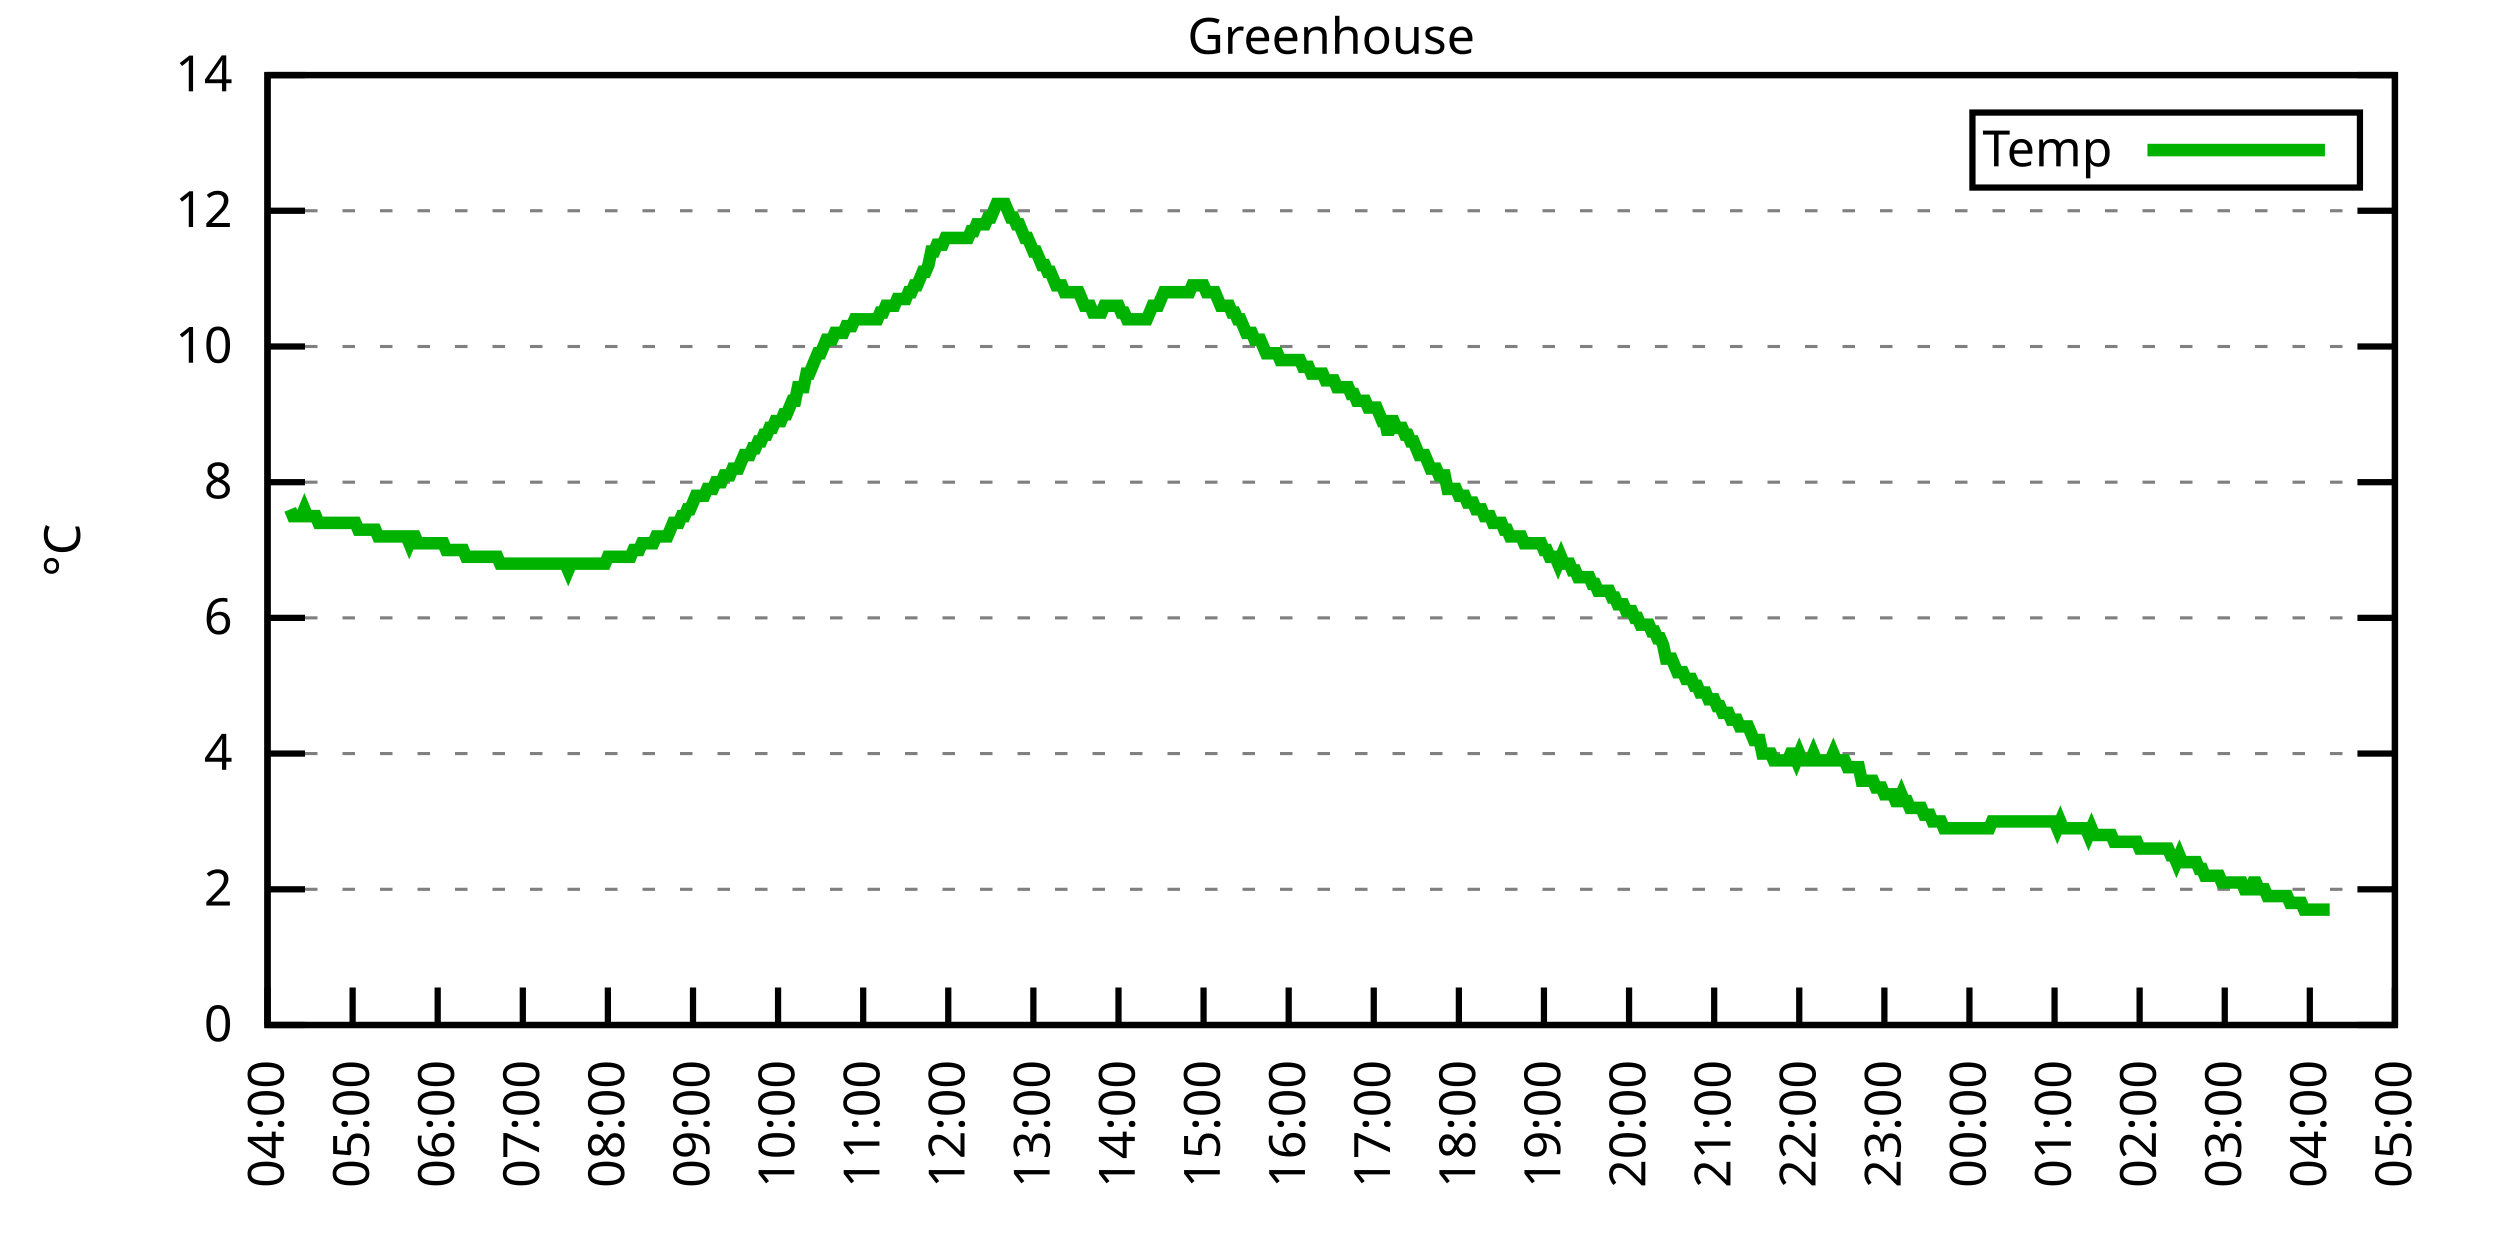
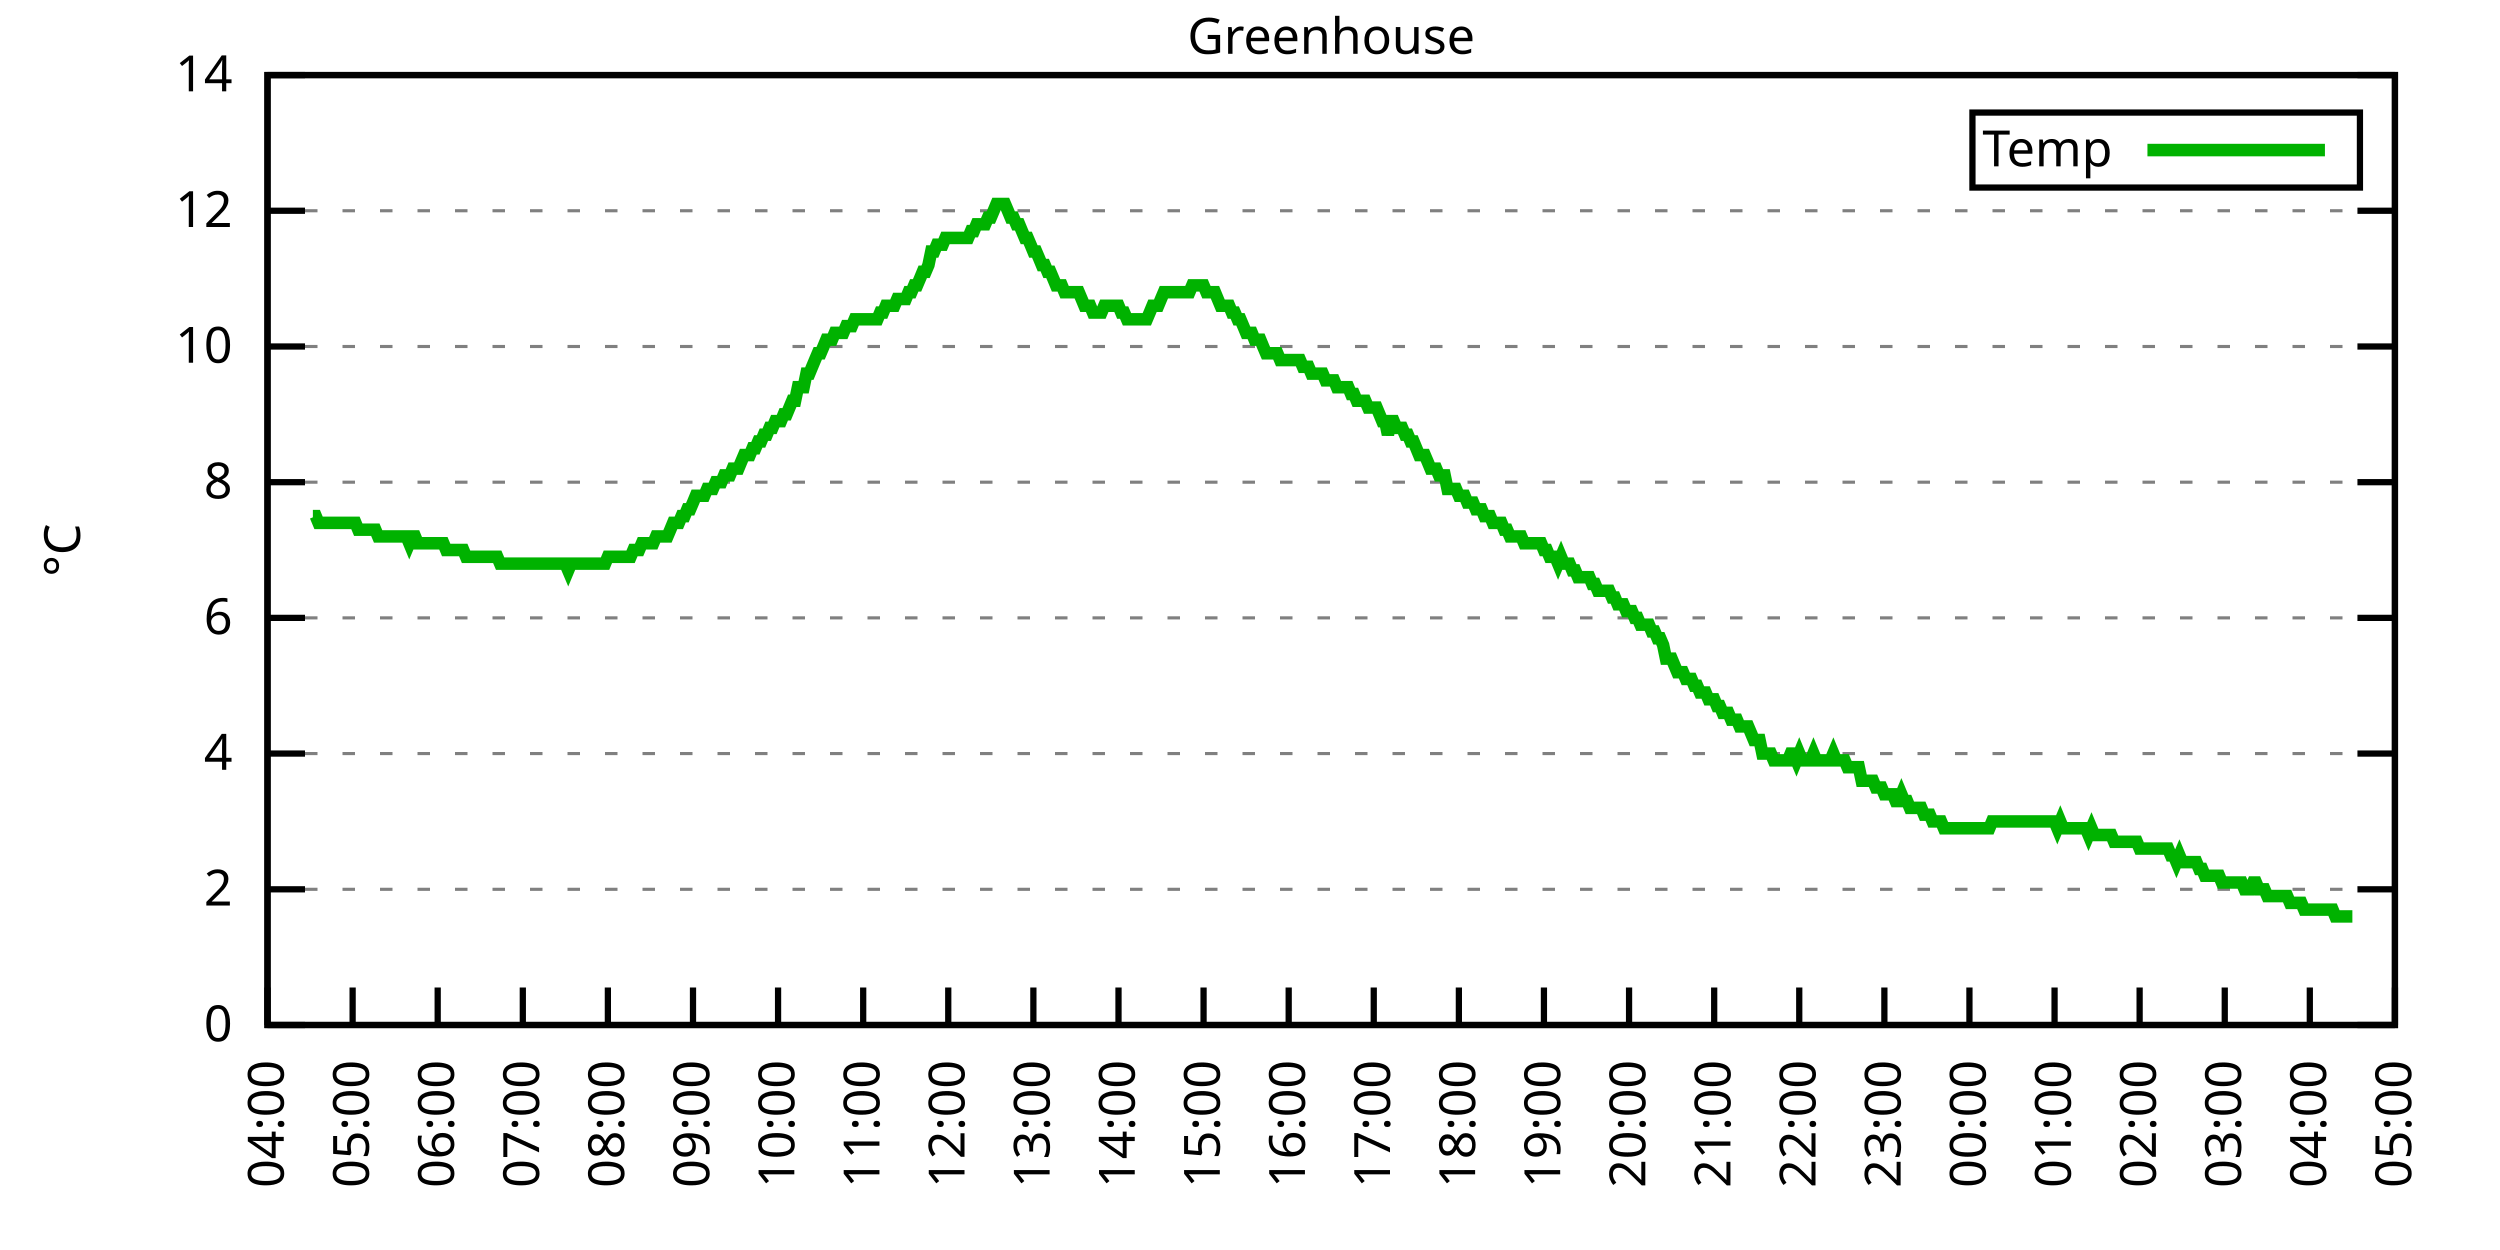
<svg xmlns="http://www.w3.org/2000/svg" xmlns:xlink="http://www.w3.org/1999/xlink" width="400" height="200" viewBox="0 0 400 200">
  <g id="gnuplot_canvas">
    <rect x="0" y="0" width="400" height="200" fill="none" />
    <defs>
      <circle id="gpDot" r="0.5" stroke-width="0.5" stroke="currentColor" />
      <path id="gpPt0" stroke-width="0.333" stroke="currentColor" d="M-1,0 h2 M0,-1 v2" />
      <path id="gpPt1" stroke-width="0.333" stroke="currentColor" d="M-1,-1 L1,1 M1,-1 L-1,1" />
      <path id="gpPt2" stroke-width="0.333" stroke="currentColor" d="M-1,0 L1,0 M0,-1 L0,1 M-1,-1 L1,1 M-1,1 L1,-1" />
      <rect id="gpPt3" stroke-width="0.333" stroke="currentColor" x="-1" y="-1" width="2" height="2" />
      <rect id="gpPt4" stroke-width="0.333" stroke="currentColor" fill="currentColor" x="-1" y="-1" width="2" height="2" />
      <circle id="gpPt5" stroke-width="0.333" stroke="currentColor" cx="0" cy="0" r="1" />
      <use xlink:href="#gpPt5" id="gpPt6" fill="currentColor" stroke="none" />
      <path id="gpPt7" stroke-width="0.333" stroke="currentColor" d="M0,-1.33 L-1.33,0.67 L1.33,0.67 z" />
      <use xlink:href="#gpPt7" id="gpPt8" fill="currentColor" stroke="none" />
      <use xlink:href="#gpPt7" id="gpPt9" stroke="currentColor" transform="rotate(180)" />
      <use xlink:href="#gpPt9" id="gpPt10" fill="currentColor" stroke="none" />
      <use xlink:href="#gpPt3" id="gpPt11" stroke="currentColor" transform="rotate(45)" />
      <use xlink:href="#gpPt11" id="gpPt12" fill="currentColor" stroke="none" />
      <path id="gpPt13" stroke-width="0.333" stroke="currentColor" d="M0,1.330 L1.265,0.411 L0.782,-1.067 L-0.782,-1.076 L-1.265,0.411 z" />
      <use xlink:href="#gpPt13" id="gpPt14" fill="currentColor" stroke="none" />
      <filter id="textbox" filterUnits="objectBoundingBox" x="0" y="0" height="1" width="1">
        <feFlood flood-color="white" flood-opacity="1" result="bgnd" />
        <feComposite in="SourceGraphic" in2="bgnd" operator="atop" />
      </filter>
      <filter id="greybox" filterUnits="objectBoundingBox" x="0" y="0" height="1" width="1">
        <feFlood flood-color="lightgrey" flood-opacity="1" result="grey" />
        <feComposite in="SourceGraphic" in2="grey" operator="atop" />
      </filter>
    </defs>
    <g fill="none" color="white" stroke="currentColor" stroke-width="1.00" stroke-linecap="butt" stroke-linejoin="miter">
</g>
    <g fill="none" color="black" stroke="currentColor" stroke-width="1.00" stroke-linecap="butt" stroke-linejoin="miter">
      <g stroke="none" shape-rendering="crispEdges">
        <polygon fill="rgb(255, 255, 255)" points="42.80,164.00 383.18,164.00 383.18,12.02 42.80,12.02 " />
      </g>
    </g>
    <g fill="none" color="black" stroke="currentColor" stroke-width="1.00" stroke-linecap="butt" stroke-linejoin="miter">
</g>
    <g fill="none" color="black" stroke="black" stroke-width="0.50" stroke-linecap="butt" stroke-linejoin="miter">
</g>
    <g fill="none" color="gray" stroke="currentColor" stroke-width="0.50" stroke-linecap="butt" stroke-linejoin="miter">
      <path stroke="gray" stroke-dasharray="2,4" class="gridline" d="M42.80,164.00 L383.19,164.00  " />
    </g>
    <g fill="none" color="gray" stroke="gray" stroke-width="1.00" stroke-linecap="butt" stroke-linejoin="miter">
</g>
    <g fill="none" color="black" stroke="currentColor" stroke-width="1.00" stroke-linecap="butt" stroke-linejoin="miter">
      <path stroke="black" d="M42.80,164.00 L48.80,164.00 M383.19,164.00 L377.19,164.00  " />
      <g transform="translate(37.20,166.60)" stroke="none" fill="black" font-family="Sans" font-size="8.00" text-anchor="end">
        <text>
          <tspan font-family="Sans"> 0</tspan>
        </text>
      </g>
    </g>
    <g fill="none" color="black" stroke="currentColor" stroke-width="1.00" stroke-linecap="butt" stroke-linejoin="miter">
</g>
    <g fill="none" color="black" stroke="black" stroke-width="0.50" stroke-linecap="butt" stroke-linejoin="miter">
</g>
    <g fill="none" color="gray" stroke="currentColor" stroke-width="0.50" stroke-linecap="butt" stroke-linejoin="miter">
      <path stroke="gray" stroke-dasharray="2,4" class="gridline" d="M42.80,142.29 L383.19,142.29  " />
    </g>
    <g fill="none" color="gray" stroke="gray" stroke-width="1.00" stroke-linecap="butt" stroke-linejoin="miter">
</g>
    <g fill="none" color="black" stroke="currentColor" stroke-width="1.00" stroke-linecap="butt" stroke-linejoin="miter">
      <path stroke="black" d="M42.80,142.29 L48.80,142.29 M383.19,142.29 L377.19,142.29  " />
      <g transform="translate(37.20,144.89)" stroke="none" fill="black" font-family="Sans" font-size="8.00" text-anchor="end">
        <text>
          <tspan font-family="Sans"> 2</tspan>
        </text>
      </g>
    </g>
    <g fill="none" color="black" stroke="currentColor" stroke-width="1.00" stroke-linecap="butt" stroke-linejoin="miter">
</g>
    <g fill="none" color="black" stroke="black" stroke-width="0.50" stroke-linecap="butt" stroke-linejoin="miter">
</g>
    <g fill="none" color="gray" stroke="currentColor" stroke-width="0.50" stroke-linecap="butt" stroke-linejoin="miter">
      <path stroke="gray" stroke-dasharray="2,4" class="gridline" d="M42.80,120.57 L383.19,120.57  " />
    </g>
    <g fill="none" color="gray" stroke="gray" stroke-width="1.00" stroke-linecap="butt" stroke-linejoin="miter">
</g>
    <g fill="none" color="black" stroke="currentColor" stroke-width="1.00" stroke-linecap="butt" stroke-linejoin="miter">
      <path stroke="black" d="M42.80,120.57 L48.80,120.57 M383.19,120.57 L377.19,120.57  " />
      <g transform="translate(37.20,123.17)" stroke="none" fill="black" font-family="Sans" font-size="8.00" text-anchor="end">
        <text>
          <tspan font-family="Sans"> 4</tspan>
        </text>
      </g>
    </g>
    <g fill="none" color="black" stroke="currentColor" stroke-width="1.00" stroke-linecap="butt" stroke-linejoin="miter">
</g>
    <g fill="none" color="black" stroke="black" stroke-width="0.50" stroke-linecap="butt" stroke-linejoin="miter">
</g>
    <g fill="none" color="gray" stroke="currentColor" stroke-width="0.50" stroke-linecap="butt" stroke-linejoin="miter">
      <path stroke="gray" stroke-dasharray="2,4" class="gridline" d="M42.80,98.86 L383.19,98.86  " />
    </g>
    <g fill="none" color="gray" stroke="gray" stroke-width="1.00" stroke-linecap="butt" stroke-linejoin="miter">
</g>
    <g fill="none" color="black" stroke="currentColor" stroke-width="1.00" stroke-linecap="butt" stroke-linejoin="miter">
      <path stroke="black" d="M42.80,98.86 L48.80,98.86 M383.19,98.86 L377.19,98.86  " />
      <g transform="translate(37.20,101.46)" stroke="none" fill="black" font-family="Sans" font-size="8.00" text-anchor="end">
        <text>
          <tspan font-family="Sans"> 6</tspan>
        </text>
      </g>
    </g>
    <g fill="none" color="black" stroke="currentColor" stroke-width="1.00" stroke-linecap="butt" stroke-linejoin="miter">
</g>
    <g fill="none" color="black" stroke="black" stroke-width="0.50" stroke-linecap="butt" stroke-linejoin="miter">
</g>
    <g fill="none" color="gray" stroke="currentColor" stroke-width="0.50" stroke-linecap="butt" stroke-linejoin="miter">
      <path stroke="gray" stroke-dasharray="2,4" class="gridline" d="M42.80,77.15 L383.19,77.15  " />
    </g>
    <g fill="none" color="gray" stroke="gray" stroke-width="1.00" stroke-linecap="butt" stroke-linejoin="miter">
</g>
    <g fill="none" color="black" stroke="currentColor" stroke-width="1.00" stroke-linecap="butt" stroke-linejoin="miter">
      <path stroke="black" d="M42.80,77.15 L48.80,77.15 M383.19,77.15 L377.19,77.15  " />
      <g transform="translate(37.20,79.75)" stroke="none" fill="black" font-family="Sans" font-size="8.00" text-anchor="end">
        <text>
          <tspan font-family="Sans"> 8</tspan>
        </text>
      </g>
    </g>
    <g fill="none" color="black" stroke="currentColor" stroke-width="1.00" stroke-linecap="butt" stroke-linejoin="miter">
</g>
    <g fill="none" color="black" stroke="black" stroke-width="0.50" stroke-linecap="butt" stroke-linejoin="miter">
</g>
    <g fill="none" color="gray" stroke="currentColor" stroke-width="0.50" stroke-linecap="butt" stroke-linejoin="miter">
      <path stroke="gray" stroke-dasharray="2,4" class="gridline" d="M42.80,55.44 L383.19,55.44  " />
    </g>
    <g fill="none" color="gray" stroke="gray" stroke-width="1.00" stroke-linecap="butt" stroke-linejoin="miter">
</g>
    <g fill="none" color="black" stroke="currentColor" stroke-width="1.00" stroke-linecap="butt" stroke-linejoin="miter">
      <path stroke="black" d="M42.80,55.44 L48.80,55.44 M383.19,55.44 L377.19,55.44  " />
      <g transform="translate(37.20,58.04)" stroke="none" fill="black" font-family="Sans" font-size="8.00" text-anchor="end">
        <text>
          <tspan font-family="Sans"> 10</tspan>
        </text>
      </g>
    </g>
    <g fill="none" color="black" stroke="currentColor" stroke-width="1.00" stroke-linecap="butt" stroke-linejoin="miter">
</g>
    <g fill="none" color="black" stroke="black" stroke-width="0.50" stroke-linecap="butt" stroke-linejoin="miter">
</g>
    <g fill="none" color="gray" stroke="currentColor" stroke-width="0.50" stroke-linecap="butt" stroke-linejoin="miter">
      <path stroke="gray" stroke-dasharray="2,4" class="gridline" d="M42.80,33.72 L383.19,33.72  " />
    </g>
    <g fill="none" color="gray" stroke="gray" stroke-width="1.00" stroke-linecap="butt" stroke-linejoin="miter">
</g>
    <g fill="none" color="black" stroke="currentColor" stroke-width="1.00" stroke-linecap="butt" stroke-linejoin="miter">
      <path stroke="black" d="M42.80,33.72 L48.80,33.72 M383.19,33.72 L377.19,33.72  " />
      <g transform="translate(37.20,36.32)" stroke="none" fill="black" font-family="Sans" font-size="8.00" text-anchor="end">
        <text>
          <tspan font-family="Sans"> 12</tspan>
        </text>
      </g>
    </g>
    <g fill="none" color="black" stroke="currentColor" stroke-width="1.00" stroke-linecap="butt" stroke-linejoin="miter">
</g>
    <g fill="none" color="black" stroke="black" stroke-width="0.50" stroke-linecap="butt" stroke-linejoin="miter">
</g>
    <g fill="none" color="gray" stroke="currentColor" stroke-width="0.50" stroke-linecap="butt" stroke-linejoin="miter">
      <path stroke="gray" stroke-dasharray="2,4" class="gridline" d="M42.80,12.01 L383.19,12.01  " />
    </g>
    <g fill="none" color="gray" stroke="gray" stroke-width="1.00" stroke-linecap="butt" stroke-linejoin="miter">
</g>
    <g fill="none" color="black" stroke="currentColor" stroke-width="1.00" stroke-linecap="butt" stroke-linejoin="miter">
      <path stroke="black" d="M42.80,12.01 L48.80,12.01 M383.19,12.01 L377.19,12.01  " />
      <g transform="translate(37.20,14.61)" stroke="none" fill="black" font-family="Sans" font-size="8.00" text-anchor="end">
        <text>
          <tspan font-family="Sans"> 14</tspan>
        </text>
      </g>
    </g>
    <g fill="none" color="black" stroke="currentColor" stroke-width="1.00" stroke-linecap="butt" stroke-linejoin="miter">
      <path stroke="black" d="M42.80,164.00 L42.80,158.00  " />
      <g transform="translate(45.40,169.60) rotate(270.00)" stroke="none" fill="black" font-family="Sans" font-size="8.00" text-anchor="end">
        <text>
          <tspan font-family="Sans">04:00</tspan>
        </text>
      </g>
    </g>
    <g fill="none" color="black" stroke="currentColor" stroke-width="1.00" stroke-linecap="butt" stroke-linejoin="miter">
      <path stroke="black" d="M56.42,164.00 L56.42,158.00  " />
      <g transform="translate(59.02,169.60) rotate(270.00)" stroke="none" fill="black" font-family="Sans" font-size="8.00" text-anchor="end">
        <text>
          <tspan font-family="Sans">05:00</tspan>
        </text>
      </g>
    </g>
    <g fill="none" color="black" stroke="currentColor" stroke-width="1.00" stroke-linecap="butt" stroke-linejoin="miter">
      <path stroke="black" d="M70.03,164.00 L70.03,158.00  " />
      <g transform="translate(72.63,169.60) rotate(270.00)" stroke="none" fill="black" font-family="Sans" font-size="8.00" text-anchor="end">
        <text>
          <tspan font-family="Sans">06:00</tspan>
        </text>
      </g>
    </g>
    <g fill="none" color="black" stroke="currentColor" stroke-width="1.00" stroke-linecap="butt" stroke-linejoin="miter">
      <path stroke="black" d="M83.65,164.00 L83.65,158.00  " />
      <g transform="translate(86.25,169.60) rotate(270.00)" stroke="none" fill="black" font-family="Sans" font-size="8.00" text-anchor="end">
        <text>
          <tspan font-family="Sans">07:00</tspan>
        </text>
      </g>
    </g>
    <g fill="none" color="black" stroke="currentColor" stroke-width="1.00" stroke-linecap="butt" stroke-linejoin="miter">
      <path stroke="black" d="M97.26,164.00 L97.26,158.00  " />
      <g transform="translate(99.86,169.60) rotate(270.00)" stroke="none" fill="black" font-family="Sans" font-size="8.00" text-anchor="end">
        <text>
          <tspan font-family="Sans">08:00</tspan>
        </text>
      </g>
    </g>
    <g fill="none" color="black" stroke="currentColor" stroke-width="1.00" stroke-linecap="butt" stroke-linejoin="miter">
      <path stroke="black" d="M110.88,164.00 L110.88,158.00  " />
      <g transform="translate(113.48,169.60) rotate(270.00)" stroke="none" fill="black" font-family="Sans" font-size="8.00" text-anchor="end">
        <text>
          <tspan font-family="Sans">09:00</tspan>
        </text>
      </g>
    </g>
    <g fill="none" color="black" stroke="currentColor" stroke-width="1.00" stroke-linecap="butt" stroke-linejoin="miter">
      <path stroke="black" d="M124.49,164.00 L124.49,158.00  " />
      <g transform="translate(127.09,169.60) rotate(270.00)" stroke="none" fill="black" font-family="Sans" font-size="8.00" text-anchor="end">
        <text>
          <tspan font-family="Sans">10:00</tspan>
        </text>
      </g>
    </g>
    <g fill="none" color="black" stroke="currentColor" stroke-width="1.00" stroke-linecap="butt" stroke-linejoin="miter">
      <path stroke="black" d="M138.11,164.00 L138.11,158.00  " />
      <g transform="translate(140.71,169.60) rotate(270.00)" stroke="none" fill="black" font-family="Sans" font-size="8.00" text-anchor="end">
        <text>
          <tspan font-family="Sans">11:00</tspan>
        </text>
      </g>
    </g>
    <g fill="none" color="black" stroke="currentColor" stroke-width="1.00" stroke-linecap="butt" stroke-linejoin="miter">
      <path stroke="black" d="M151.72,164.00 L151.72,158.00  " />
      <g transform="translate(154.32,169.60) rotate(270.00)" stroke="none" fill="black" font-family="Sans" font-size="8.00" text-anchor="end">
        <text>
          <tspan font-family="Sans">12:00</tspan>
        </text>
      </g>
    </g>
    <g fill="none" color="black" stroke="currentColor" stroke-width="1.00" stroke-linecap="butt" stroke-linejoin="miter">
      <path stroke="black" d="M165.34,164.00 L165.34,158.00  " />
      <g transform="translate(167.94,169.60) rotate(270.00)" stroke="none" fill="black" font-family="Sans" font-size="8.00" text-anchor="end">
        <text>
          <tspan font-family="Sans">13:00</tspan>
        </text>
      </g>
    </g>
    <g fill="none" color="black" stroke="currentColor" stroke-width="1.00" stroke-linecap="butt" stroke-linejoin="miter">
      <path stroke="black" d="M178.96,164.00 L178.96,158.00  " />
      <g transform="translate(181.56,169.60) rotate(270.00)" stroke="none" fill="black" font-family="Sans" font-size="8.00" text-anchor="end">
        <text>
          <tspan font-family="Sans">14:00</tspan>
        </text>
      </g>
    </g>
    <g fill="none" color="black" stroke="currentColor" stroke-width="1.00" stroke-linecap="butt" stroke-linejoin="miter">
      <path stroke="black" d="M192.57,164.00 L192.57,158.00  " />
      <g transform="translate(195.17,169.60) rotate(270.00)" stroke="none" fill="black" font-family="Sans" font-size="8.00" text-anchor="end">
        <text>
          <tspan font-family="Sans">15:00</tspan>
        </text>
      </g>
    </g>
    <g fill="none" color="black" stroke="currentColor" stroke-width="1.00" stroke-linecap="butt" stroke-linejoin="miter">
      <path stroke="black" d="M206.19,164.00 L206.19,158.00  " />
      <g transform="translate(208.79,169.60) rotate(270.00)" stroke="none" fill="black" font-family="Sans" font-size="8.00" text-anchor="end">
        <text>
          <tspan font-family="Sans">16:00</tspan>
        </text>
      </g>
    </g>
    <g fill="none" color="black" stroke="currentColor" stroke-width="1.00" stroke-linecap="butt" stroke-linejoin="miter">
      <path stroke="black" d="M219.80,164.00 L219.80,158.00  " />
      <g transform="translate(222.40,169.60) rotate(270.00)" stroke="none" fill="black" font-family="Sans" font-size="8.00" text-anchor="end">
        <text>
          <tspan font-family="Sans">17:00</tspan>
        </text>
      </g>
    </g>
    <g fill="none" color="black" stroke="currentColor" stroke-width="1.00" stroke-linecap="butt" stroke-linejoin="miter">
      <path stroke="black" d="M233.42,164.00 L233.42,158.00  " />
      <g transform="translate(236.02,169.60) rotate(270.00)" stroke="none" fill="black" font-family="Sans" font-size="8.00" text-anchor="end">
        <text>
          <tspan font-family="Sans">18:00</tspan>
        </text>
      </g>
    </g>
    <g fill="none" color="black" stroke="currentColor" stroke-width="1.00" stroke-linecap="butt" stroke-linejoin="miter">
      <path stroke="black" d="M247.03,164.00 L247.03,158.00  " />
      <g transform="translate(249.63,169.60) rotate(270.00)" stroke="none" fill="black" font-family="Sans" font-size="8.00" text-anchor="end">
        <text>
          <tspan font-family="Sans">19:00</tspan>
        </text>
      </g>
    </g>
    <g fill="none" color="black" stroke="currentColor" stroke-width="1.00" stroke-linecap="butt" stroke-linejoin="miter">
      <path stroke="black" d="M260.65,164.00 L260.65,158.00  " />
      <g transform="translate(263.25,169.60) rotate(270.00)" stroke="none" fill="black" font-family="Sans" font-size="8.00" text-anchor="end">
        <text>
          <tspan font-family="Sans">20:00</tspan>
        </text>
      </g>
    </g>
    <g fill="none" color="black" stroke="currentColor" stroke-width="1.00" stroke-linecap="butt" stroke-linejoin="miter">
      <path stroke="black" d="M274.27,164.00 L274.27,158.00  " />
      <g transform="translate(276.87,169.60) rotate(270.00)" stroke="none" fill="black" font-family="Sans" font-size="8.00" text-anchor="end">
        <text>
          <tspan font-family="Sans">21:00</tspan>
        </text>
      </g>
    </g>
    <g fill="none" color="black" stroke="currentColor" stroke-width="1.00" stroke-linecap="butt" stroke-linejoin="miter">
      <path stroke="black" d="M287.88,164.00 L287.88,158.00  " />
      <g transform="translate(290.48,169.60) rotate(270.00)" stroke="none" fill="black" font-family="Sans" font-size="8.00" text-anchor="end">
        <text>
          <tspan font-family="Sans">22:00</tspan>
        </text>
      </g>
    </g>
    <g fill="none" color="black" stroke="currentColor" stroke-width="1.00" stroke-linecap="butt" stroke-linejoin="miter">
      <path stroke="black" d="M301.50,164.00 L301.50,158.00  " />
      <g transform="translate(304.10,169.60) rotate(270.00)" stroke="none" fill="black" font-family="Sans" font-size="8.00" text-anchor="end">
        <text>
          <tspan font-family="Sans">23:00</tspan>
        </text>
      </g>
    </g>
    <g fill="none" color="black" stroke="currentColor" stroke-width="1.00" stroke-linecap="butt" stroke-linejoin="miter">
      <path stroke="black" d="M315.11,164.00 L315.11,158.00  " />
      <g transform="translate(317.71,169.60) rotate(270.00)" stroke="none" fill="black" font-family="Sans" font-size="8.00" text-anchor="end">
        <text>
          <tspan font-family="Sans">00:00</tspan>
        </text>
      </g>
    </g>
    <g fill="none" color="black" stroke="currentColor" stroke-width="1.00" stroke-linecap="butt" stroke-linejoin="miter">
      <path stroke="black" d="M328.73,164.00 L328.73,158.00  " />
      <g transform="translate(331.33,169.60) rotate(270.00)" stroke="none" fill="black" font-family="Sans" font-size="8.00" text-anchor="end">
        <text>
          <tspan font-family="Sans">01:00</tspan>
        </text>
      </g>
    </g>
    <g fill="none" color="black" stroke="currentColor" stroke-width="1.00" stroke-linecap="butt" stroke-linejoin="miter">
      <path stroke="black" d="M342.34,164.00 L342.34,158.00  " />
      <g transform="translate(344.94,169.60) rotate(270.00)" stroke="none" fill="black" font-family="Sans" font-size="8.00" text-anchor="end">
        <text>
          <tspan font-family="Sans">02:00</tspan>
        </text>
      </g>
    </g>
    <g fill="none" color="black" stroke="currentColor" stroke-width="1.00" stroke-linecap="butt" stroke-linejoin="miter">
      <path stroke="black" d="M355.96,164.00 L355.96,158.00  " />
      <g transform="translate(358.56,169.60) rotate(270.00)" stroke="none" fill="black" font-family="Sans" font-size="8.00" text-anchor="end">
        <text>
          <tspan font-family="Sans">03:00</tspan>
        </text>
      </g>
    </g>
    <g fill="none" color="black" stroke="currentColor" stroke-width="1.00" stroke-linecap="butt" stroke-linejoin="miter">
      <path stroke="black" d="M369.57,164.00 L369.57,158.00  " />
      <g transform="translate(372.17,169.60) rotate(270.00)" stroke="none" fill="black" font-family="Sans" font-size="8.00" text-anchor="end">
        <text>
          <tspan font-family="Sans">04:00</tspan>
        </text>
      </g>
    </g>
    <g fill="none" color="black" stroke="currentColor" stroke-width="1.00" stroke-linecap="butt" stroke-linejoin="miter">
      <path stroke="black" d="M383.19,164.00 L383.19,158.00  " />
      <g transform="translate(385.79,169.60) rotate(270.00)" stroke="none" fill="black" font-family="Sans" font-size="8.00" text-anchor="end">
        <text>
          <tspan font-family="Sans">05:00</tspan>
        </text>
      </g>
    </g>
    <g fill="none" color="black" stroke="currentColor" stroke-width="1.00" stroke-linecap="butt" stroke-linejoin="miter">
</g>
    <g fill="none" color="black" stroke="currentColor" stroke-width="1.00" stroke-linecap="butt" stroke-linejoin="miter">
      <path stroke="black" d="M42.80,12.01 L42.80,164.00 L383.19,164.00 L383.19,12.01 L42.80,12.01 Z  " />
    </g>
    <g fill="none" color="black" stroke="currentColor" stroke-width="1.00" stroke-linecap="butt" stroke-linejoin="miter">
</g>
    <g fill="none" color="black" stroke="currentColor" stroke-width="1.00" stroke-linecap="butt" stroke-linejoin="miter">
      <path stroke="black" d="M315.59,30.01 L315.59,18.01 L377.59,18.01 L377.59,30.01 L315.59,30.01 Z  " />
    </g>
    <g id="Greenhouse_plot_1">
      <g fill="none" color="white" stroke="black" stroke-width="2.00" stroke-linecap="butt" stroke-linejoin="miter">
</g>
      <g fill="none" color="black" stroke="currentColor" stroke-width="2.00" stroke-linecap="butt" stroke-linejoin="miter">
        <g transform="translate(337.99,26.61)" stroke="none" fill="black" font-family="Sans" font-size="8.00" text-anchor="end">
          <text>
            <tspan font-family="Sans">Temp</tspan>
          </text>
        </g>
      </g>
      <g fill="none" color="black" stroke="currentColor" stroke-width="2.00" stroke-linecap="butt" stroke-linejoin="miter">
-         <path stroke="rgb(  0, 178,   0)" d="M343.59,24.01 L371.99,24.01 M46.43,81.49 L46.88,82.58 L47.34,82.58 L47.79,82.58 L48.25,82.58 L48.70,81.49   L49.15,82.58 L49.61,82.58 L50.06,82.58 L50.52,82.58 L50.97,83.66 L51.42,83.66 L51.88,83.66 L52.33,83.66   L52.78,83.66 L53.24,83.66 L53.69,83.66 L54.15,83.66 L54.60,83.66 L55.05,83.66 L55.51,83.66 L55.96,83.66   L56.42,83.66 L56.87,83.66 L57.32,84.75 L57.78,84.75 L58.23,84.75 L58.68,84.75 L59.14,84.75 L59.59,84.75   L60.05,84.75 L60.50,85.83 L60.95,85.83 L61.41,85.83 L61.86,85.83 L62.32,85.83 L62.77,85.83 L63.22,85.83   L63.68,85.83 L64.13,85.83 L64.58,85.83 L65.04,85.83 L65.49,86.92 L65.95,85.83 L66.40,85.83 L66.85,86.92   L67.31,86.92 L67.76,86.92 L68.22,86.92 L68.67,86.92 L69.12,86.92 L69.58,86.92 L70.03,86.92 L70.49,86.92   L70.94,86.92 L71.39,88.00 L71.85,88.00 L72.30,88.00 L72.75,88.00 L73.21,88.00 L73.66,88.00 L74.12,88.00   L74.57,89.09 L75.02,89.09 L75.48,89.09 L75.93,89.09 L76.39,89.09 L76.84,89.09 L77.29,89.09 L77.75,89.09   L78.20,89.09 L78.65,89.09 L79.11,89.09 L79.56,89.09 L80.02,90.18 L80.47,90.18 L80.92,90.18 L81.38,90.18   L81.83,90.18 L82.29,90.18 L82.74,90.18 L83.19,90.18 L83.65,90.18 L84.10,90.18 L84.55,90.18 L85.01,90.18   L85.46,90.18 L85.92,90.18 L86.37,90.18 L86.82,90.18 L87.28,90.18 L87.73,90.18 L88.19,90.18 L88.64,90.18   L89.09,90.18 L89.55,90.18 L90.00,90.18 L90.45,90.18 L90.91,91.26 L91.36,90.18 L91.82,90.18 L92.27,90.18   L92.72,90.18 L93.18,90.18 L93.63,90.18 L94.09,90.18 L94.54,90.18 L94.99,90.18 L95.45,90.18 L95.90,90.18   L96.35,90.18 L96.81,90.18 L97.26,89.09 L97.72,89.09 L98.17,89.09 L98.62,89.09 L99.08,89.09 L99.53,89.09   L99.99,89.09 L100.44,89.09 L100.89,89.09 L101.35,88.00 L101.80,88.00 L102.25,88.00 L102.71,86.92 L103.16,86.92   L103.62,86.92 L104.07,86.92 L104.52,86.92 L104.98,85.83 L105.43,85.83 L105.89,85.83 L106.34,85.83 L106.79,85.83   L107.25,84.75 L107.70,83.66 L108.15,83.66 L108.61,83.66 L109.06,82.58 L109.52,82.58 L109.97,81.49 L110.42,81.49   L110.88,80.41 L111.33,79.32 L111.79,79.32 L112.24,79.32 L112.69,79.32 L113.15,78.23 L113.60,78.23 L114.05,78.23   L114.51,77.15 L114.96,77.15 L115.42,77.15 L115.87,76.06 L116.32,76.06 L116.78,76.06 L117.23,74.98 L117.69,74.98   L118.14,74.98 L118.59,73.89 L119.05,72.81 L119.50,72.81 L119.96,72.81 L120.41,71.72 L120.86,71.72 L121.32,70.63   L121.77,70.63 L122.22,69.55 L122.68,69.55 L123.13,68.46 L123.59,68.46 L124.04,67.38 L124.49,67.38 L124.95,67.38   L125.40,66.29 L125.86,66.29 L126.31,65.21 L126.76,64.12 L127.22,64.12 L127.67,61.95 L128.12,61.95 L128.58,61.95   L129.03,59.78 L129.49,59.78 L129.94,58.69 L130.39,57.61 L130.85,56.52 L131.30,56.52 L131.76,55.44 L132.21,54.35   L132.66,54.35 L133.12,54.35 L133.57,53.26 L134.02,53.26 L134.48,53.26 L134.93,53.26 L135.39,52.18 L135.84,52.18   L136.29,52.18 L136.75,51.09 L137.20,51.09 L137.66,51.09 L138.11,51.09 L138.56,51.09 L139.02,51.09 L139.47,51.09   L139.92,51.09 L140.38,51.09 L140.83,50.01 L141.29,50.01 L141.74,48.92 L142.19,48.92 L142.65,48.92 L143.10,48.92   L143.56,47.84 L144.01,47.84 L144.46,47.84 L144.92,47.84 L145.37,46.75 L145.82,46.75 L146.28,45.66 L146.73,45.66   L147.19,44.58 L147.64,43.49 L148.09,43.49 L148.55,42.41 L149.00,40.24 L149.46,40.24 L149.91,39.15 L150.36,39.15   L150.82,39.15 L151.27,38.07 L151.72,38.07 L152.18,38.07 L152.63,38.07 L153.09,38.07 L153.54,38.07 L153.99,38.07   L154.45,38.07 L154.90,38.07 L155.36,36.98 L155.81,36.98 L156.26,35.89 L156.72,35.89 L157.17,35.89 L157.62,35.89   L158.08,34.81 L158.53,34.81 L158.99,33.72 L159.44,32.64 L159.89,32.64 L160.35,32.64 L160.80,32.64 L161.26,33.72   L161.71,34.81 L162.16,34.81 L162.62,35.89 L163.07,35.89 L163.52,36.98 L163.98,38.07 L164.43,38.07 L164.89,39.15   L165.34,40.24 L165.79,40.24 L166.25,41.32 L166.70,42.41 L167.16,42.41 L167.61,43.49 L168.06,43.49 L168.52,44.58   L168.97,45.66 L169.43,45.66 L169.88,45.66 L170.33,46.75 L170.79,46.75 L171.24,46.75 L171.69,46.75 L172.15,46.75   L172.60,46.75 L173.06,47.84 L173.51,48.92 L173.96,48.92 L174.42,48.92 L174.87,50.01 L175.33,50.01 L175.78,50.01   L176.23,50.01 L176.69,48.92 L177.14,48.92 L177.59,48.92 L178.05,48.92 L178.50,48.92 L178.96,48.92 L179.41,50.01   L179.86,50.01 L180.32,51.09 L180.77,51.09 L181.23,51.09 L181.68,51.09 L182.13,51.09 L182.59,51.09 L183.04,51.09   L183.49,51.09 L183.95,50.01 L184.40,48.92 L184.86,48.92 L185.31,48.92 L185.76,47.84 L186.22,46.75 L186.67,46.75   L187.13,46.75 L187.58,46.75 L188.03,46.75 L188.49,46.75 L188.94,46.75 L189.39,46.75 L189.85,46.75 L190.30,46.75   L190.76,45.66 L191.21,45.66 L191.66,45.66 L192.12,45.66 L192.57,45.66 L193.03,46.75 L193.48,46.75 L193.93,46.75   L194.39,46.75 L194.84,47.84 L195.29,48.92 L195.75,48.92 L196.20,48.92 L196.66,48.92 L197.11,50.01 L197.56,50.01   L198.02,51.09 L198.47,51.09 L198.93,52.18 L199.38,53.26 L199.83,53.26 L200.29,53.26 L200.74,54.35 L201.19,54.35   L201.65,54.35 L202.10,55.44 L202.56,56.52 L203.01,56.52 L203.46,56.52 L203.92,56.52 L204.37,56.52 L204.83,57.61   L205.28,57.61 L205.73,57.61 L206.19,57.61 L206.64,57.61 L207.09,57.61 L207.55,57.61 L208.00,57.61 L208.46,58.69   L208.91,58.69 L209.36,58.69 L209.82,59.78 L210.27,59.78 L210.73,59.78 L211.18,59.78 L211.63,59.78 L212.09,60.86   L212.54,60.86 L213.00,60.86 L213.45,60.86 L213.90,61.95 L214.36,61.95 L214.81,61.95 L215.26,61.95 L215.72,61.95   L216.17,63.04 L216.63,63.04 L217.08,64.12 L217.53,64.12 L217.99,64.12 L218.44,64.12 L218.90,65.21 L219.35,65.21   L219.80,65.21 L220.26,65.21 L220.71,66.29 L221.16,67.38 L221.62,67.38 L222.07,69.55 L222.53,67.38 L222.98,67.38   L223.43,68.46 L223.89,68.46 L224.34,68.46 L224.80,69.55 L225.25,69.55 L225.70,70.63 L226.16,70.63 L226.61,71.72   L227.06,72.81 L227.52,72.81 L227.97,72.81 L228.43,73.89 L228.88,74.98 L229.33,74.98 L229.79,74.98 L230.24,76.06   L230.70,76.06 L231.15,76.06 L231.60,78.23 L232.06,78.23 L232.51,78.23 L232.96,78.23 L233.42,79.32 L233.87,79.32   L234.33,79.32 L234.78,80.41 L235.23,80.41 L235.69,80.41 L236.14,81.49 L236.60,81.49 L237.05,81.49 L237.50,82.58   L237.96,82.58 L238.41,82.58 L238.86,83.66 L239.32,83.66 L239.77,83.66 L240.23,83.66 L240.68,84.75 L241.13,84.75   L241.59,85.83 L242.04,85.83 L242.50,85.83 L242.95,85.83 L243.40,85.83 L243.86,86.92 L244.31,86.92 L244.76,86.92   L245.22,86.92 L245.67,86.92 L246.13,86.92 L246.58,86.92 L247.03,88.00 L247.49,88.00 L247.94,89.09 L248.40,89.09   L248.85,89.09 L249.30,90.18 L249.76,89.09 L250.21,90.18 L250.66,90.18 L251.12,90.18 L251.57,91.26 L252.03,91.26   L252.48,92.35 L252.93,92.35 L253.39,92.35 L253.84,92.35 L254.30,92.35 L254.75,93.43 L255.20,93.43 L255.66,94.52   L256.11,94.52 L256.56,94.52 L257.02,94.52 L257.47,94.52 L257.93,95.60 L258.38,95.60 L258.83,96.69 L259.29,96.69   L259.74,96.69 L260.20,97.78 L260.65,97.78 L261.10,97.78 L261.56,98.86 L262.01,98.86 L262.47,99.95 L262.92,99.95   L263.37,99.95 L263.83,99.95 L264.28,101.03 L264.73,101.03 L265.19,102.12 L265.64,102.12 L266.10,103.20 L266.55,105.38   L267.00,105.38 L267.46,105.38 L267.91,106.46 L268.37,107.55 L268.82,107.55 L269.27,107.55 L269.73,108.63 L270.18,108.63   L270.63,108.63 L271.09,109.72 L271.54,109.72 L272.00,110.80 L272.45,110.80 L272.90,110.80 L273.36,111.89 L273.81,111.89   L274.27,111.89 L274.72,112.97 L275.17,112.97 L275.63,114.06 L276.08,114.06 L276.53,114.06 L276.99,115.15 L277.44,115.15   L277.90,115.15 L278.35,116.23 L278.80,116.23 L279.26,116.23 L279.71,116.23 L280.17,117.32 L280.62,118.40 L281.07,118.40   L281.53,118.40 L281.98,120.57 L282.43,120.57 L282.89,120.57 L283.34,120.57 L283.80,121.66 L284.25,121.66 L284.70,121.66   L285.16,121.66 L285.61,121.66 L286.07,121.66 L286.52,120.57 L286.97,120.57 L287.43,121.66 L287.88,120.57 L288.33,121.66   L288.79,121.66 L289.24,121.66 L289.70,121.66 L290.15,120.57 L290.60,121.66 L291.06,121.66 L291.51,121.66 L291.97,121.66   L292.42,121.66 L292.87,121.66 L293.33,120.57 L293.78,121.66 L294.23,121.66 L294.69,121.66 L295.14,121.66 L295.60,122.75   L296.05,122.75 L296.50,122.75 L296.96,122.75 L297.41,122.75 L297.87,124.92 L298.32,124.92 L298.77,124.92 L299.23,124.92   L299.68,124.92 L300.13,126.00 L300.59,126.00 L301.04,126.00 L301.50,127.09 L301.95,127.09 L302.40,127.09 L302.86,127.09   L303.31,128.17 L303.77,128.17 L304.22,127.09 L304.67,128.17 L305.13,128.17 L305.58,129.26 L306.03,129.26 L306.49,129.26   L306.94,129.26 L307.40,129.26 L307.85,130.35 L308.30,130.35 L308.76,130.35 L309.21,131.43 L309.67,131.43 L310.12,131.43   L310.57,131.43 L311.03,132.52 L311.48,132.52 L311.94,132.52 L312.39,132.52 L312.84,132.52 L313.30,132.52 L313.75,132.52   L314.20,132.52 L314.66,132.52 L315.11,132.52 L315.57,132.52 L316.02,132.52 L316.47,132.52 L316.93,132.52 L317.38,132.52   L317.84,132.52 L318.29,132.52 L318.74,131.43 L319.20,131.43 L319.65,131.43 L320.10,131.43 L320.56,131.43 L321.01,131.43   L321.47,131.43 L321.92,131.43 L322.37,131.43 L322.83,131.43 L323.28,131.43 L323.74,131.43 L324.19,131.43 L324.64,131.43   L325.10,131.43 L325.55,131.43 L326.00,131.43 L326.46,131.43 L326.91,131.43 L327.37,131.43 L327.82,131.43 L328.27,131.43   L328.73,131.43 L329.18,132.52 L329.64,131.43 L330.09,132.52 L330.54,132.52 L331.00,132.52 L331.45,132.52 L331.90,132.52   L332.36,132.52 L332.81,132.52 L333.27,132.52 L333.72,132.52 L334.17,133.60 L334.63,132.52 L335.08,133.60 L335.54,133.60   L335.99,133.60 L336.44,133.60 L336.90,133.60 L337.35,133.60 L337.80,133.60 L338.26,134.69 L338.71,134.69 L339.17,134.69   L339.62,134.69 L340.07,134.69 L340.53,134.69 L340.98,134.69 L341.44,134.69 L341.89,134.69 L342.34,135.77 L342.80,135.77   L343.25,135.77 L343.70,135.77 L344.16,135.77 L344.61,135.77 L345.07,135.77 L345.52,135.77 L345.97,135.77 L346.43,135.77   L346.88,135.77 L347.34,136.86 L347.79,136.86 L348.24,137.94 L348.70,136.86 L349.15,137.94 L349.60,137.94 L350.06,137.94   L350.51,137.94 L350.97,137.94 L351.42,137.94 L351.87,139.03 L352.33,139.03 L352.78,140.12 L353.24,140.12 L353.69,140.12   L354.14,140.12 L354.60,140.12 L355.05,140.12 L355.50,141.20 L355.96,141.20 L356.41,141.20 L356.87,141.20 L357.32,141.20   L357.77,141.20 L358.23,141.20 L358.68,141.20 L359.14,142.29 L359.59,142.29 L360.04,142.29 L360.50,141.20 L360.95,141.20   L361.41,142.29 L361.86,142.29 L362.31,142.29 L362.77,143.37 L363.22,143.37 L363.67,143.37 L364.13,143.37 L364.58,143.37   L365.04,143.37 L365.49,143.37 L365.94,143.37 L366.40,144.46 L366.85,144.46 L367.31,144.46 L367.76,144.46 L368.21,144.46   L368.67,145.54 L369.12,145.54 L369.57,145.54 L370.03,145.54 L370.48,145.54 L370.94,145.54 L371.39,145.54 L371.84,145.54   L372.30,145.54 L372.75,145.54  " />
+         <path stroke="rgb(  0, 178,   0)" d="M343.59,24.01 L371.99,24.01 M50.06,82.58 L50.52,82.58 L50.97,83.66 L51.42,83.66 L51.88,83.66 L52.33,83.66   L52.78,83.66 L53.24,83.66 L53.69,83.66 L54.15,83.66 L54.60,83.66 L55.05,83.66 L55.51,83.66 L55.96,83.66   L56.42,83.66 L56.87,83.66 L57.32,84.75 L57.78,84.75 L58.23,84.75 L58.68,84.75 L59.14,84.75 L59.59,84.75   L60.05,84.75 L60.50,85.83 L60.95,85.83 L61.41,85.83 L61.86,85.83 L62.32,85.83 L62.77,85.83 L63.22,85.83   L63.68,85.83 L64.13,85.83 L64.58,85.83 L65.04,85.83 L65.49,86.92 L65.95,85.83 L66.40,85.83 L66.85,86.92   L67.31,86.92 L67.76,86.92 L68.22,86.92 L68.67,86.92 L69.12,86.92 L69.58,86.92 L70.03,86.92 L70.49,86.92   L70.94,86.92 L71.39,88.00 L71.85,88.00 L72.30,88.00 L72.75,88.00 L73.21,88.00 L73.66,88.00 L74.12,88.00   L74.57,89.09 L75.02,89.09 L75.48,89.09 L75.93,89.09 L76.39,89.09 L76.84,89.09 L77.29,89.09 L77.75,89.09   L78.20,89.09 L78.65,89.09 L79.11,89.09 L79.56,89.09 L80.02,90.18 L80.47,90.18 L80.92,90.18 L81.38,90.18   L81.83,90.18 L82.29,90.18 L82.74,90.18 L83.19,90.18 L83.65,90.18 L84.10,90.18 L84.55,90.18 L85.01,90.18   L85.46,90.18 L85.92,90.18 L86.37,90.18 L86.82,90.18 L87.28,90.18 L87.73,90.18 L88.19,90.18 L88.64,90.18   L89.09,90.18 L89.55,90.18 L90.00,90.18 L90.45,90.18 L90.91,91.26 L91.36,90.18 L91.82,90.18 L92.27,90.18   L92.72,90.18 L93.18,90.18 L93.63,90.18 L94.09,90.18 L94.54,90.18 L94.99,90.18 L95.45,90.18 L95.90,90.18   L96.35,90.18 L96.81,90.18 L97.26,89.09 L97.72,89.09 L98.17,89.09 L98.62,89.09 L99.08,89.09 L99.53,89.09   L99.99,89.09 L100.44,89.09 L100.89,89.09 L101.35,88.00 L101.80,88.00 L102.25,88.00 L102.71,86.92 L103.16,86.92   L103.62,86.92 L104.07,86.92 L104.52,86.92 L104.98,85.83 L105.43,85.83 L105.89,85.83 L106.34,85.83 L106.79,85.83   L107.25,84.75 L107.70,83.66 L108.15,83.66 L108.61,83.66 L109.06,82.58 L109.52,82.58 L109.97,81.49 L110.42,81.49   L110.88,80.41 L111.33,79.32 L111.79,79.32 L112.24,79.32 L112.69,79.32 L113.15,78.23 L113.60,78.23 L114.05,78.23   L114.51,77.15 L114.96,77.15 L115.42,77.15 L115.87,76.06 L116.32,76.06 L116.78,76.06 L117.23,74.98 L117.69,74.98   L118.14,74.98 L118.59,73.89 L119.05,72.81 L119.50,72.81 L119.96,72.81 L120.41,71.72 L120.86,71.72 L121.32,70.63   L121.77,70.63 L122.22,69.55 L122.68,69.55 L123.13,68.46 L123.59,68.46 L124.04,67.38 L124.49,67.38 L124.95,67.38   L125.40,66.29 L125.86,66.29 L126.31,65.21 L126.76,64.12 L127.22,64.12 L127.67,61.95 L128.12,61.95 L128.58,61.95   L129.03,59.78 L129.49,59.78 L129.94,58.69 L130.39,57.61 L130.85,56.52 L131.30,56.52 L131.76,55.44 L132.21,54.35   L132.66,54.35 L133.12,54.35 L133.57,53.26 L134.02,53.26 L134.48,53.26 L134.93,53.26 L135.39,52.18 L135.84,52.18   L136.29,52.18 L136.75,51.09 L137.20,51.09 L137.66,51.09 L138.11,51.09 L138.56,51.09 L139.02,51.09 L139.47,51.09   L139.92,51.09 L140.38,51.09 L140.83,50.01 L141.29,50.01 L141.74,48.92 L142.19,48.92 L142.65,48.92 L143.10,48.92   L143.56,47.84 L144.01,47.84 L144.46,47.84 L144.92,47.84 L145.37,46.75 L145.82,46.75 L146.28,45.66 L146.73,45.66   L147.19,44.58 L147.64,43.49 L148.09,43.49 L148.55,42.41 L149.00,40.24 L149.46,40.24 L149.91,39.15 L150.36,39.15   L150.82,39.15 L151.27,38.07 L151.72,38.07 L152.18,38.07 L152.63,38.07 L153.09,38.07 L153.54,38.07 L153.99,38.07   L154.45,38.07 L154.90,38.07 L155.36,36.98 L155.81,36.98 L156.26,35.89 L156.72,35.89 L157.17,35.89 L157.62,35.89   L158.08,34.81 L158.53,34.81 L158.99,33.72 L159.44,32.64 L159.89,32.64 L160.35,32.64 L160.80,32.64 L161.26,33.72   L161.71,34.81 L162.16,34.81 L162.62,35.89 L163.07,35.89 L163.52,36.98 L163.98,38.07 L164.43,38.07 L164.89,39.15   L165.34,40.24 L165.79,40.24 L166.25,41.32 L166.70,42.41 L167.16,42.41 L167.61,43.49 L168.06,43.49 L168.52,44.58   L168.97,45.66 L169.43,45.66 L169.88,45.66 L170.33,46.75 L170.79,46.75 L171.24,46.75 L171.69,46.75 L172.15,46.75   L172.60,46.75 L173.06,47.84 L173.51,48.92 L173.96,48.92 L174.42,48.92 L174.87,50.01 L175.33,50.01 L175.78,50.01   L176.23,50.01 L176.69,48.92 L177.14,48.92 L177.59,48.92 L178.05,48.92 L178.50,48.92 L178.96,48.92 L179.41,50.01   L179.86,50.01 L180.32,51.09 L180.77,51.09 L181.23,51.09 L181.68,51.09 L182.13,51.09 L182.59,51.09 L183.04,51.09   L183.49,51.09 L183.95,50.01 L184.40,48.92 L184.86,48.92 L185.31,48.92 L185.76,47.84 L186.22,46.75 L186.67,46.75   L187.13,46.75 L187.58,46.75 L188.03,46.75 L188.49,46.75 L188.94,46.75 L189.39,46.75 L189.85,46.75 L190.30,46.75   L190.76,45.66 L191.21,45.66 L191.66,45.66 L192.12,45.66 L192.57,45.66 L193.03,46.75 L193.48,46.75 L193.93,46.75   L194.39,46.75 L194.84,47.84 L195.29,48.92 L195.75,48.92 L196.20,48.92 L196.66,48.92 L197.11,50.01 L197.56,50.01   L198.02,51.09 L198.47,51.09 L198.93,52.18 L199.38,53.26 L199.83,53.26 L200.29,53.26 L200.74,54.35 L201.19,54.35   L201.65,54.35 L202.10,55.44 L202.56,56.52 L203.01,56.52 L203.46,56.52 L203.92,56.52 L204.37,56.52 L204.83,57.61   L205.28,57.61 L205.73,57.61 L206.19,57.61 L206.64,57.61 L207.09,57.61 L207.55,57.61 L208.00,57.61 L208.46,58.69   L208.91,58.69 L209.36,58.69 L209.82,59.78 L210.27,59.78 L210.73,59.78 L211.18,59.78 L211.63,59.78 L212.09,60.86   L212.54,60.86 L213.00,60.86 L213.45,60.86 L213.90,61.95 L214.36,61.95 L214.81,61.95 L215.26,61.95 L215.72,61.95   L216.17,63.04 L216.63,63.04 L217.08,64.12 L217.53,64.12 L217.99,64.12 L218.44,64.12 L218.90,65.21 L219.35,65.21   L219.80,65.21 L220.26,65.21 L220.71,66.29 L221.16,67.38 L221.62,67.38 L222.07,69.55 L222.53,67.38 L222.98,67.38   L223.43,68.46 L223.89,68.46 L224.34,68.46 L224.80,69.55 L225.25,69.55 L225.70,70.63 L226.16,70.63 L226.61,71.72   L227.06,72.81 L227.52,72.81 L227.97,72.81 L228.43,73.89 L228.88,74.98 L229.33,74.98 L229.79,74.98 L230.24,76.06   L230.70,76.06 L231.15,76.06 L231.60,78.23 L232.06,78.23 L232.51,78.23 L232.96,78.23 L233.42,79.32 L233.87,79.32   L234.33,79.32 L234.78,80.41 L235.23,80.41 L235.69,80.41 L236.14,81.49 L236.60,81.49 L237.05,81.49 L237.50,82.58   L237.96,82.58 L238.41,82.58 L238.86,83.66 L239.32,83.66 L239.77,83.66 L240.23,83.66 L240.68,84.75 L241.13,84.75   L241.59,85.83 L242.04,85.83 L242.50,85.83 L242.95,85.83 L243.40,85.83 L243.86,86.92 L244.31,86.92 L244.76,86.92   L245.22,86.92 L245.67,86.92 L246.13,86.92 L246.58,86.92 L247.03,88.00 L247.49,88.00 L247.94,89.09 L248.40,89.09   L248.85,89.09 L249.30,90.18 L249.76,89.09 L250.21,90.18 L250.66,90.18 L251.12,90.18 L251.57,91.26 L252.03,91.26   L252.48,92.35 L252.93,92.35 L253.39,92.35 L253.84,92.35 L254.30,92.35 L254.75,93.43 L255.20,93.43 L255.66,94.52   L256.11,94.52 L256.56,94.52 L257.02,94.52 L257.47,94.52 L257.93,95.60 L258.38,95.60 L258.83,96.69 L259.29,96.69   L259.74,96.69 L260.20,97.78 L260.65,97.78 L261.10,97.78 L261.56,98.86 L262.01,98.86 L262.47,99.95 L262.92,99.95   L263.37,99.95 L263.83,99.95 L264.28,101.03 L264.73,101.03 L265.19,102.12 L265.64,102.12 L266.10,103.20 L266.55,105.38   L267.00,105.38 L267.46,105.38 L267.91,106.46 L268.37,107.55 L268.82,107.55 L269.27,107.55 L269.73,108.63 L270.18,108.63   L270.63,108.63 L271.09,109.72 L271.54,109.72 L272.00,110.80 L272.45,110.80 L272.90,110.80 L273.36,111.89 L273.81,111.89   L274.27,111.89 L274.72,112.97 L275.17,112.97 L275.63,114.06 L276.08,114.06 L276.53,114.06 L276.99,115.15 L277.44,115.15   L277.90,115.15 L278.35,116.23 L278.80,116.23 L279.26,116.23 L279.71,116.23 L280.17,117.32 L280.62,118.40 L281.07,118.40   L281.53,118.40 L281.98,120.57 L282.43,120.57 L282.89,120.57 L283.34,120.57 L283.80,121.66 L284.25,121.66 L284.70,121.66   L285.16,121.66 L285.61,121.66 L286.07,121.66 L286.52,120.57 L286.97,120.57 L287.43,121.66 L287.88,120.57 L288.33,121.66   L288.79,121.66 L289.24,121.66 L289.70,121.66 L290.15,120.57 L290.60,121.66 L291.06,121.66 L291.51,121.66 L291.97,121.66   L292.42,121.66 L292.87,121.66 L293.33,120.57 L293.78,121.66 L294.23,121.66 L294.69,121.66 L295.14,121.66 L295.60,122.75   L296.05,122.75 L296.50,122.75 L296.96,122.75 L297.41,122.75 L297.87,124.92 L298.32,124.92 L298.77,124.92 L299.23,124.92   L299.68,124.92 L300.13,126.00 L300.59,126.00 L301.04,126.00 L301.50,127.09 L301.95,127.09 L302.40,127.09 L302.86,127.09   L303.31,128.17 L303.77,128.17 L304.22,127.09 L304.67,128.17 L305.13,128.17 L305.58,129.26 L306.03,129.26 L306.49,129.26   L306.94,129.26 L307.40,129.26 L307.85,130.35 L308.30,130.35 L308.76,130.35 L309.21,131.43 L309.67,131.43 L310.12,131.43   L310.57,131.43 L311.03,132.52 L311.48,132.52 L311.94,132.52 L312.39,132.52 L312.84,132.52 L313.30,132.52 L313.75,132.52   L314.20,132.52 L314.66,132.52 L315.11,132.52 L315.57,132.52 L316.02,132.52 L316.47,132.52 L316.93,132.52 L317.38,132.52   L317.84,132.52 L318.29,132.52 L318.74,131.43 L319.20,131.43 L319.65,131.43 L320.10,131.43 L320.56,131.43 L321.01,131.43   L321.47,131.43 L321.92,131.43 L322.37,131.43 L322.83,131.43 L323.28,131.43 L323.74,131.43 L324.19,131.43 L324.64,131.43   L325.10,131.43 L325.55,131.43 L326.00,131.43 L326.46,131.43 L326.91,131.43 L327.37,131.43 L327.82,131.43 L328.27,131.43   L328.73,131.43 L329.18,132.52 L329.64,131.43 L330.09,132.52 L330.54,132.52 L331.00,132.52 L331.45,132.52 L331.90,132.52   L332.36,132.52 L332.81,132.52 L333.27,132.52 L333.72,132.52 L334.17,133.60 L334.63,132.52 L335.08,133.60 L335.54,133.60   L335.99,133.60 L336.44,133.60 L336.90,133.60 L337.35,133.60 L337.80,133.60 L338.26,134.69 L338.71,134.69 L339.17,134.69   L339.62,134.69 L340.07,134.69 L340.53,134.69 L340.98,134.69 L341.44,134.69 L341.89,134.69 L342.34,135.77 L342.80,135.77   L343.25,135.77 L343.70,135.77 L344.16,135.77 L344.61,135.77 L345.07,135.77 L345.52,135.77 L345.97,135.77 L346.43,135.77   L346.88,135.77 L347.34,136.86 L347.79,136.86 L348.24,137.94 L348.70,136.86 L349.15,137.94 L349.60,137.94 L350.06,137.94   L350.51,137.94 L350.97,137.94 L351.42,137.94 L351.87,139.03 L352.33,139.03 L352.78,140.12 L353.24,140.12 L353.69,140.12   L354.14,140.12 L354.60,140.12 L355.05,140.12 L355.50,141.20 L355.96,141.20 L356.41,141.20 L356.87,141.20 L357.32,141.20   L357.77,141.20 L358.23,141.20 L358.68,141.20 L359.14,142.29 L359.59,142.29 L360.04,142.29 L360.50,141.20 L360.95,141.20   L361.41,142.29 L361.86,142.29 L362.31,142.29 L362.77,143.37 L363.22,143.37 L363.67,143.37 L364.13,143.37 L364.58,143.37   L365.04,143.37 L365.49,143.37 L365.94,143.37 L366.40,144.46 L366.85,144.46 L367.31,144.46 L367.76,144.46 L368.21,144.46   L368.67,145.54 L369.12,145.54 L369.57,145.54 L370.03,145.54 L370.48,145.54 L370.94,145.54 L371.39,145.54 L371.84,145.54   L372.30,145.54 L372.75,145.54 L373.21,145.54 L373.66,146.63 L374.11,146.63 L374.57,146.63 L375.02,146.63 L375.47,146.63   L375.93,146.63 L376.38,146.63  " />
      </g>
    </g>
    <g fill="none" color="black" stroke="currentColor" stroke-width="2.00" stroke-linecap="butt" stroke-linejoin="miter">
</g>
    <g fill="none" color="black" stroke="black" stroke-width="1.00" stroke-linecap="butt" stroke-linejoin="miter">
</g>
    <g fill="none" color="black" stroke="currentColor" stroke-width="1.00" stroke-linecap="butt" stroke-linejoin="miter">
      <path stroke="black" d="M42.80,12.01 L42.80,164.00 L383.19,164.00 L383.19,12.01 L42.80,12.01 Z  " />
      <g transform="translate(12.80,88.01) rotate(270.00)" stroke="none" fill="black" font-family="Sans" font-size="8.00" text-anchor="middle">
        <text>
          <tspan font-family="Sans">°C</tspan>
        </text>
      </g>
    </g>
    <g fill="none" color="black" stroke="currentColor" stroke-width="1.00" stroke-linecap="butt" stroke-linejoin="miter">
</g>
    <g fill="none" color="black" stroke="currentColor" stroke-width="1.00" stroke-linecap="butt" stroke-linejoin="miter">
      <g transform="translate(212.99,8.61)" stroke="none" fill="black" font-family="Sans" font-size="8.00" text-anchor="middle">
        <text>
          <tspan font-family="Sans">Greenhouse</tspan>
        </text>
      </g>
    </g>
    <g fill="none" color="black" stroke="currentColor" stroke-width="1.00" stroke-linecap="butt" stroke-linejoin="miter">
</g>
  </g>
</svg>
